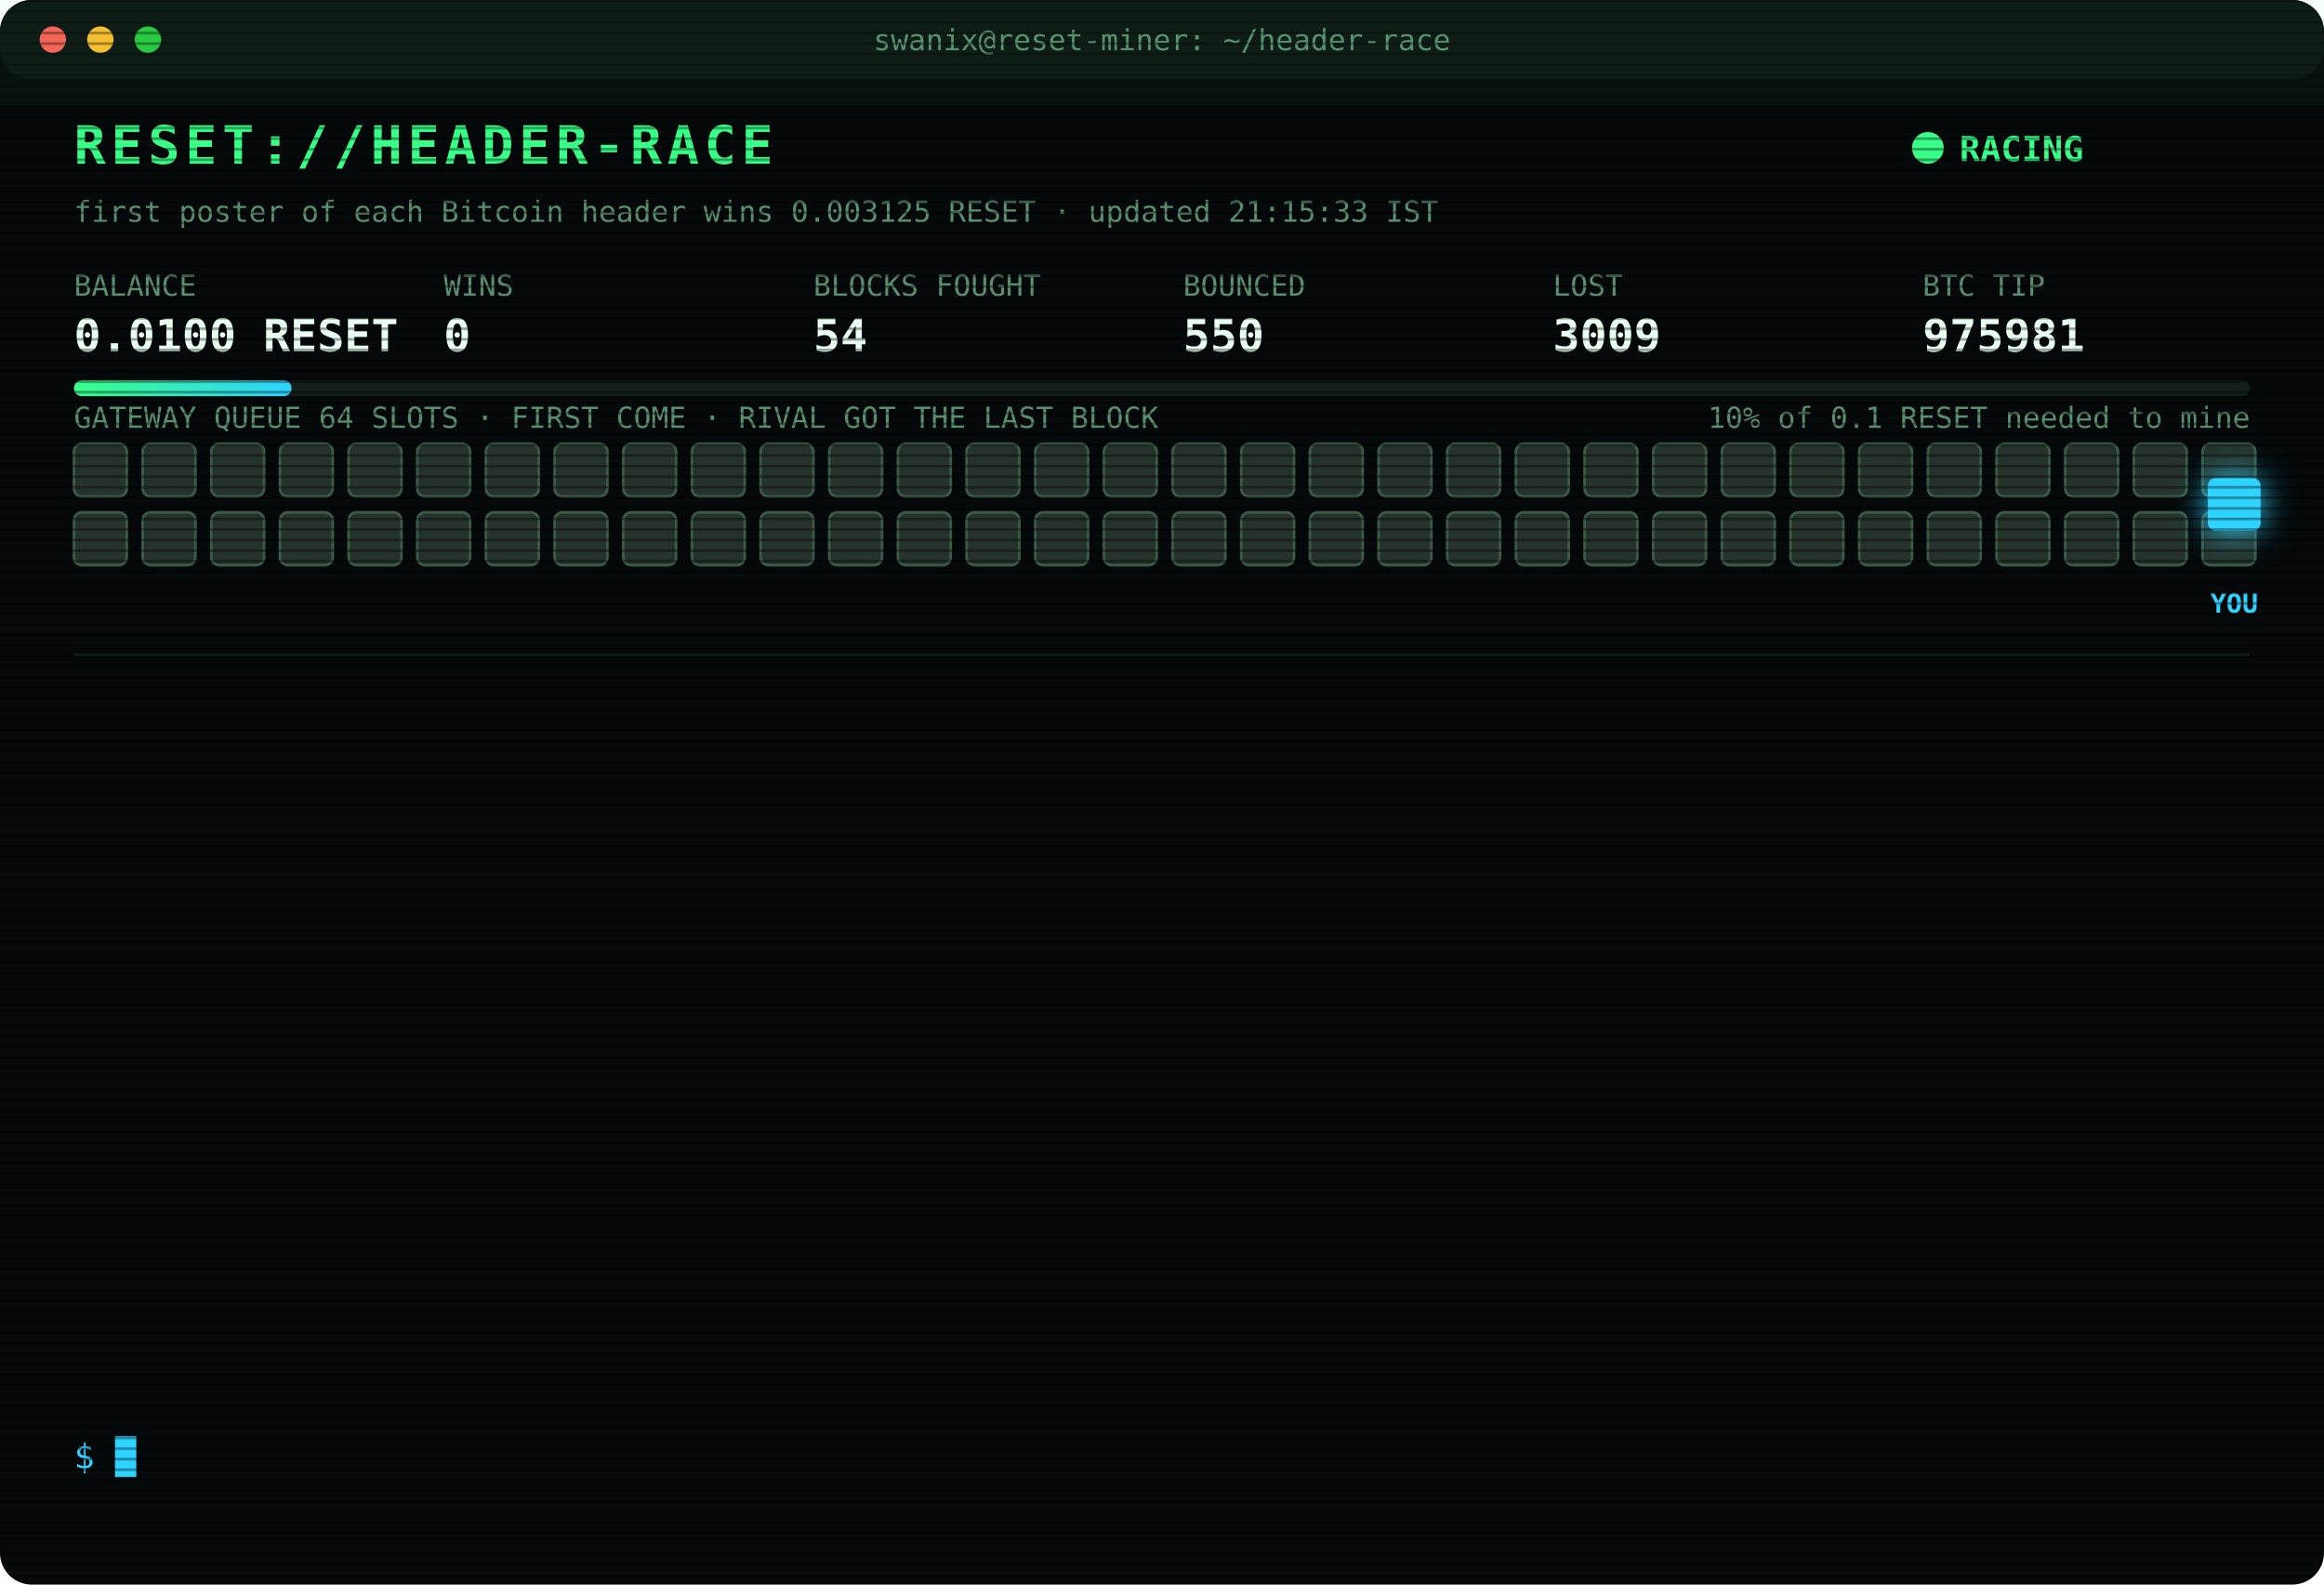
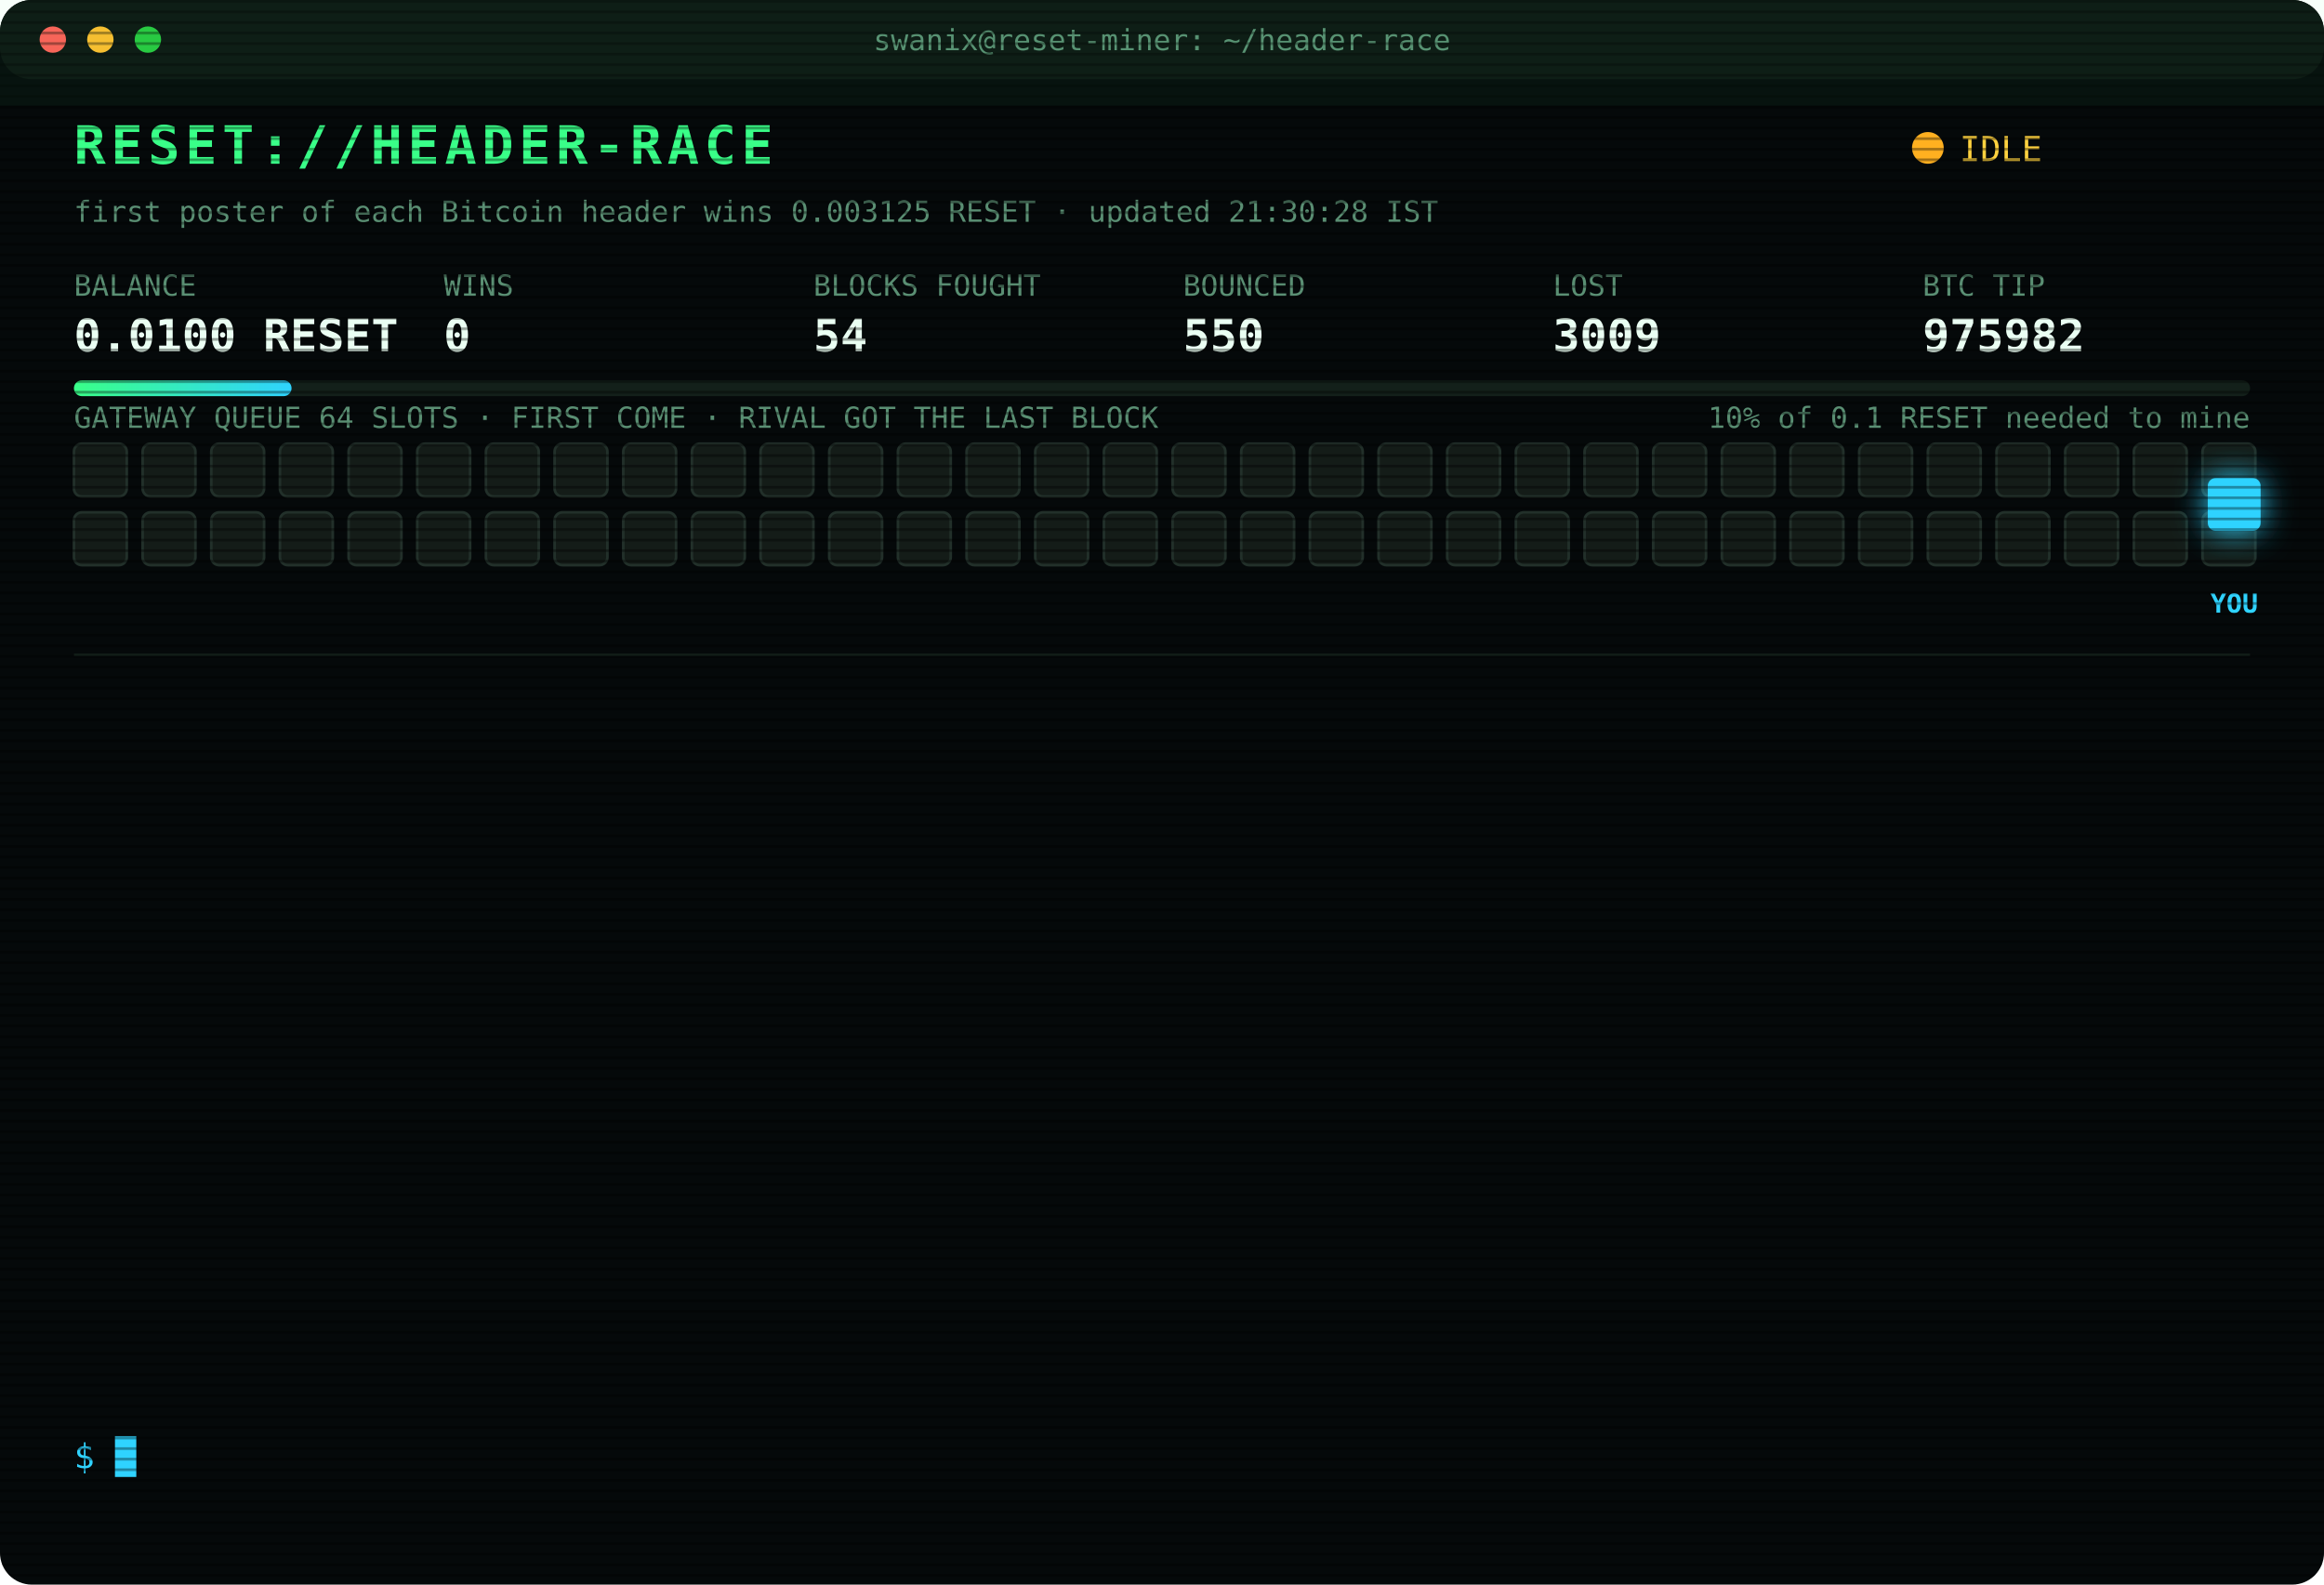
<svg xmlns="http://www.w3.org/2000/svg" width="880" height="600" viewBox="0 0 880 600" font-family="ui-monospace,SFMono-Regular,Menlo,Consolas,monospace">
  <style>
text{font-size:13px;fill:#7CFFB2}
.title{font-size:20px;font-weight:700;fill:#39FF88;letter-spacing:2px;animation:glitch 3s infinite steps(1)}
.sub{fill:#2fd3ff}.k{fill:#5a8f73;font-size:11px}.v{font-size:17px;font-weight:700;fill:#eafff3}
.ts{fill:#3f6b56}.boot{fill:#2fd3ff}.dim{fill:#5a8f73}.bad{fill:#ff4d6d}.warn{fill:#ffd23f}.mag{fill:#ff5cf0}.win{fill:#39FF88;font-weight:700}
.tag{font-size:10px;fill:#2fd3ff;font-weight:700}
.rival{fill:#26332c;stroke:#3c5a49;animation:jam 1.2s infinite alternate}
.idle{fill:#141c18;stroke:#22302a;animation:breathe 4s infinite}
.me{fill:#2fd3ff;filter:drop-shadow(0 0 6px #2fd3ff)}
.hover{animation:nudge 1.1s infinite ease-in-out}.bounce{animation:kick 1.4s infinite}
.ln{opacity:0;animation:in .4s forwards}
.cur{animation:blink 1s infinite steps(1)}
.scan{animation:scan 6s infinite linear}
.led{animation:blink 1.4s infinite}
@keyframes in{from{opacity:0;transform:translateX(-6px)}to{opacity:1;transform:none}}
@keyframes blink{50%{opacity:0}}
@keyframes jam{to{fill:#33463b}}
@keyframes breathe{50%{opacity:.4}}
@keyframes nudge{50%{transform:translateX(-10px)}}
@keyframes kick{0%,100%{transform:none}30%{transform:translateX(-14px)}55%{transform:translateX(10px) translateY(-6px)}}
@keyframes glitch{0%,92%{transform:none}93%{transform:translateX(2px);fill:#ff4d6d}95%{transform:translateX(-2px);fill:#2fd3ff}97%{transform:none}}
@keyframes scan{from{transform:translateY(-40px)}to{transform:translateY(600px)}}
</style>
  <defs>
    <pattern id="sl" width="4" height="4" patternUnits="userSpaceOnUse">
      <rect width="4" height="1" fill="#000" opacity=".35" />
    </pattern>
    <linearGradient id="bar">
      <stop offset="0" stop-color="#39FF88" />
      <stop offset="1" stop-color="#2fd3ff" />
    </linearGradient>
  </defs>
  <rect width="880" height="600" rx="12" fill="#05090a" />
  <rect width="880" height="30" rx="12" fill="#0d1512" />
  <circle cx="20" cy="15" r="5" fill="#ff5f57" />
  <circle cx="38" cy="15" r="5" fill="#febc2e" />
  <circle cx="56" cy="15" r="5" fill="#28c840" />
  <text x="440" y="19" text-anchor="middle" class="k">swanix@reset-miner: ~/header-race</text>
  <text x="28" y="62" class="title">RESET://HEADER-RACE</text>
-   <circle class="led" cx="730" cy="56" r="6" fill="#39FF88" />
-   <text x="742" y="61" class="win">RACING</text>
-   <text x="28" y="84" class="k">first poster of each Bitcoin header wins 0.003125 RESET · updated 21:15:33 IST</text>
+   <circle class="led" cx="730" cy="56" r="6" fill="#ffb020" />
+   <text x="742" y="61" class="warn">IDLE</text>
+   <text x="28" y="84" class="k">first poster of each Bitcoin header wins 0.003125 RESET · updated 21:30:28 IST</text>
  <text x="28" y="112" class="k">BALANCE</text>
  <text x="28" y="133" class="v">0.0100 RESET</text>
  <text x="168" y="112" class="k">WINS</text>
  <text x="168" y="133" class="v">0</text>
  <text x="308" y="112" class="k">BLOCKS FOUGHT</text>
  <text x="308" y="133" class="v">54</text>
  <text x="448" y="112" class="k">BOUNCED</text>
  <text x="448" y="133" class="v">550</text>
  <text x="588" y="112" class="k">LOST</text>
  <text x="588" y="133" class="v">3009</text>
  <text x="728" y="112" class="k">BTC TIP</text>
-   <text x="728" y="133" class="v">975981</text>
+   <text x="728" y="133" class="v">975982</text>
  <rect x="28" y="144" width="824" height="6" rx="3" fill="#13201a" />
  <rect x="28" y="144" width="82.4" height="6" rx="3" fill="url(#bar)" />
  <text x="852" y="162" text-anchor="end" class="k">10% of 0.1 RESET needed to mine</text>
  <text x="28" y="162" class="k">GATEWAY QUEUE 64 SLOTS · FIRST COME · RIVAL GOT THE LAST BLOCK</text>
-   <rect class="rival" x="28" y="168" width="20" height="20" rx="3" style="animation-delay:0.00s" />
-   <rect class="rival" x="54" y="168" width="20" height="20" rx="3" style="animation-delay:0.05s" />
-   <rect class="rival" x="80" y="168" width="20" height="20" rx="3" style="animation-delay:0.10s" />
-   <rect class="rival" x="106" y="168" width="20" height="20" rx="3" style="animation-delay:0.15s" />
-   <rect class="rival" x="132" y="168" width="20" height="20" rx="3" style="animation-delay:0.20s" />
-   <rect class="rival" x="158" y="168" width="20" height="20" rx="3" style="animation-delay:0.25s" />
-   <rect class="rival" x="184" y="168" width="20" height="20" rx="3" style="animation-delay:0.30s" />
-   <rect class="rival" x="210" y="168" width="20" height="20" rx="3" style="animation-delay:0.35s" />
-   <rect class="rival" x="236" y="168" width="20" height="20" rx="3" style="animation-delay:0.40s" />
-   <rect class="rival" x="262" y="168" width="20" height="20" rx="3" style="animation-delay:0.45s" />
-   <rect class="rival" x="288" y="168" width="20" height="20" rx="3" style="animation-delay:0.50s" />
-   <rect class="rival" x="314" y="168" width="20" height="20" rx="3" style="animation-delay:0.55s" />
-   <rect class="rival" x="340" y="168" width="20" height="20" rx="3" style="animation-delay:0.60s" />
-   <rect class="rival" x="366" y="168" width="20" height="20" rx="3" style="animation-delay:0.65s" />
-   <rect class="rival" x="392" y="168" width="20" height="20" rx="3" style="animation-delay:0.70s" />
-   <rect class="rival" x="418" y="168" width="20" height="20" rx="3" style="animation-delay:0.75s" />
-   <rect class="rival" x="444" y="168" width="20" height="20" rx="3" style="animation-delay:0.80s" />
-   <rect class="rival" x="470" y="168" width="20" height="20" rx="3" style="animation-delay:0.85s" />
-   <rect class="rival" x="496" y="168" width="20" height="20" rx="3" style="animation-delay:0.90s" />
-   <rect class="rival" x="522" y="168" width="20" height="20" rx="3" style="animation-delay:0.95s" />
-   <rect class="rival" x="548" y="168" width="20" height="20" rx="3" style="animation-delay:1.00s" />
-   <rect class="rival" x="574" y="168" width="20" height="20" rx="3" style="animation-delay:1.05s" />
-   <rect class="rival" x="600" y="168" width="20" height="20" rx="3" style="animation-delay:1.10s" />
-   <rect class="rival" x="626" y="168" width="20" height="20" rx="3" style="animation-delay:1.15s" />
-   <rect class="rival" x="652" y="168" width="20" height="20" rx="3" style="animation-delay:1.20s" />
-   <rect class="rival" x="678" y="168" width="20" height="20" rx="3" style="animation-delay:1.25s" />
-   <rect class="rival" x="704" y="168" width="20" height="20" rx="3" style="animation-delay:1.30s" />
-   <rect class="rival" x="730" y="168" width="20" height="20" rx="3" style="animation-delay:1.35s" />
-   <rect class="rival" x="756" y="168" width="20" height="20" rx="3" style="animation-delay:1.40s" />
-   <rect class="rival" x="782" y="168" width="20" height="20" rx="3" style="animation-delay:1.45s" />
-   <rect class="rival" x="808" y="168" width="20" height="20" rx="3" style="animation-delay:1.50s" />
-   <rect class="rival" x="834" y="168" width="20" height="20" rx="3" style="animation-delay:1.55s" />
-   <rect class="rival" x="28" y="194" width="20" height="20" rx="3" style="animation-delay:1.60s" />
-   <rect class="rival" x="54" y="194" width="20" height="20" rx="3" style="animation-delay:1.65s" />
-   <rect class="rival" x="80" y="194" width="20" height="20" rx="3" style="animation-delay:1.70s" />
-   <rect class="rival" x="106" y="194" width="20" height="20" rx="3" style="animation-delay:1.75s" />
-   <rect class="rival" x="132" y="194" width="20" height="20" rx="3" style="animation-delay:1.80s" />
-   <rect class="rival" x="158" y="194" width="20" height="20" rx="3" style="animation-delay:1.85s" />
-   <rect class="rival" x="184" y="194" width="20" height="20" rx="3" style="animation-delay:1.90s" />
-   <rect class="rival" x="210" y="194" width="20" height="20" rx="3" style="animation-delay:1.95s" />
-   <rect class="rival" x="236" y="194" width="20" height="20" rx="3" style="animation-delay:2.00s" />
-   <rect class="rival" x="262" y="194" width="20" height="20" rx="3" style="animation-delay:2.05s" />
-   <rect class="rival" x="288" y="194" width="20" height="20" rx="3" style="animation-delay:2.10s" />
-   <rect class="rival" x="314" y="194" width="20" height="20" rx="3" style="animation-delay:2.15s" />
-   <rect class="rival" x="340" y="194" width="20" height="20" rx="3" style="animation-delay:2.20s" />
-   <rect class="rival" x="366" y="194" width="20" height="20" rx="3" style="animation-delay:2.25s" />
-   <rect class="rival" x="392" y="194" width="20" height="20" rx="3" style="animation-delay:2.30s" />
-   <rect class="rival" x="418" y="194" width="20" height="20" rx="3" style="animation-delay:2.35s" />
-   <rect class="rival" x="444" y="194" width="20" height="20" rx="3" style="animation-delay:2.40s" />
-   <rect class="rival" x="470" y="194" width="20" height="20" rx="3" style="animation-delay:2.45s" />
-   <rect class="rival" x="496" y="194" width="20" height="20" rx="3" style="animation-delay:2.50s" />
-   <rect class="rival" x="522" y="194" width="20" height="20" rx="3" style="animation-delay:2.55s" />
-   <rect class="rival" x="548" y="194" width="20" height="20" rx="3" style="animation-delay:2.60s" />
-   <rect class="rival" x="574" y="194" width="20" height="20" rx="3" style="animation-delay:2.65s" />
-   <rect class="rival" x="600" y="194" width="20" height="20" rx="3" style="animation-delay:2.70s" />
-   <rect class="rival" x="626" y="194" width="20" height="20" rx="3" style="animation-delay:2.75s" />
-   <rect class="rival" x="652" y="194" width="20" height="20" rx="3" style="animation-delay:2.80s" />
-   <rect class="rival" x="678" y="194" width="20" height="20" rx="3" style="animation-delay:2.85s" />
-   <rect class="rival" x="704" y="194" width="20" height="20" rx="3" style="animation-delay:2.90s" />
-   <rect class="rival" x="730" y="194" width="20" height="20" rx="3" style="animation-delay:2.95s" />
-   <rect class="rival" x="756" y="194" width="20" height="20" rx="3" style="animation-delay:3.00s" />
-   <rect class="rival" x="782" y="194" width="20" height="20" rx="3" style="animation-delay:3.05s" />
-   <rect class="rival" x="808" y="194" width="20" height="20" rx="3" style="animation-delay:3.10s" />
-   <rect class="rival" x="834" y="194" width="20" height="20" rx="3" style="animation-delay:3.15s" />
+   <rect class="idle" x="28" y="168" width="20" height="20" rx="3" style="animation-delay:0.00s" />
+   <rect class="idle" x="54" y="168" width="20" height="20" rx="3" style="animation-delay:0.05s" />
+   <rect class="idle" x="80" y="168" width="20" height="20" rx="3" style="animation-delay:0.10s" />
+   <rect class="idle" x="106" y="168" width="20" height="20" rx="3" style="animation-delay:0.15s" />
+   <rect class="idle" x="132" y="168" width="20" height="20" rx="3" style="animation-delay:0.20s" />
+   <rect class="idle" x="158" y="168" width="20" height="20" rx="3" style="animation-delay:0.25s" />
+   <rect class="idle" x="184" y="168" width="20" height="20" rx="3" style="animation-delay:0.30s" />
+   <rect class="idle" x="210" y="168" width="20" height="20" rx="3" style="animation-delay:0.35s" />
+   <rect class="idle" x="236" y="168" width="20" height="20" rx="3" style="animation-delay:0.40s" />
+   <rect class="idle" x="262" y="168" width="20" height="20" rx="3" style="animation-delay:0.45s" />
+   <rect class="idle" x="288" y="168" width="20" height="20" rx="3" style="animation-delay:0.50s" />
+   <rect class="idle" x="314" y="168" width="20" height="20" rx="3" style="animation-delay:0.55s" />
+   <rect class="idle" x="340" y="168" width="20" height="20" rx="3" style="animation-delay:0.60s" />
+   <rect class="idle" x="366" y="168" width="20" height="20" rx="3" style="animation-delay:0.65s" />
+   <rect class="idle" x="392" y="168" width="20" height="20" rx="3" style="animation-delay:0.70s" />
+   <rect class="idle" x="418" y="168" width="20" height="20" rx="3" style="animation-delay:0.75s" />
+   <rect class="idle" x="444" y="168" width="20" height="20" rx="3" style="animation-delay:0.80s" />
+   <rect class="idle" x="470" y="168" width="20" height="20" rx="3" style="animation-delay:0.85s" />
+   <rect class="idle" x="496" y="168" width="20" height="20" rx="3" style="animation-delay:0.90s" />
+   <rect class="idle" x="522" y="168" width="20" height="20" rx="3" style="animation-delay:0.95s" />
+   <rect class="idle" x="548" y="168" width="20" height="20" rx="3" style="animation-delay:1.00s" />
+   <rect class="idle" x="574" y="168" width="20" height="20" rx="3" style="animation-delay:1.05s" />
+   <rect class="idle" x="600" y="168" width="20" height="20" rx="3" style="animation-delay:1.10s" />
+   <rect class="idle" x="626" y="168" width="20" height="20" rx="3" style="animation-delay:1.15s" />
+   <rect class="idle" x="652" y="168" width="20" height="20" rx="3" style="animation-delay:1.20s" />
+   <rect class="idle" x="678" y="168" width="20" height="20" rx="3" style="animation-delay:1.25s" />
+   <rect class="idle" x="704" y="168" width="20" height="20" rx="3" style="animation-delay:1.30s" />
+   <rect class="idle" x="730" y="168" width="20" height="20" rx="3" style="animation-delay:1.35s" />
+   <rect class="idle" x="756" y="168" width="20" height="20" rx="3" style="animation-delay:1.40s" />
+   <rect class="idle" x="782" y="168" width="20" height="20" rx="3" style="animation-delay:1.45s" />
+   <rect class="idle" x="808" y="168" width="20" height="20" rx="3" style="animation-delay:1.50s" />
+   <rect class="idle" x="834" y="168" width="20" height="20" rx="3" style="animation-delay:1.55s" />
+   <rect class="idle" x="28" y="194" width="20" height="20" rx="3" style="animation-delay:1.60s" />
+   <rect class="idle" x="54" y="194" width="20" height="20" rx="3" style="animation-delay:1.65s" />
+   <rect class="idle" x="80" y="194" width="20" height="20" rx="3" style="animation-delay:1.70s" />
+   <rect class="idle" x="106" y="194" width="20" height="20" rx="3" style="animation-delay:1.75s" />
+   <rect class="idle" x="132" y="194" width="20" height="20" rx="3" style="animation-delay:1.80s" />
+   <rect class="idle" x="158" y="194" width="20" height="20" rx="3" style="animation-delay:1.85s" />
+   <rect class="idle" x="184" y="194" width="20" height="20" rx="3" style="animation-delay:1.90s" />
+   <rect class="idle" x="210" y="194" width="20" height="20" rx="3" style="animation-delay:1.95s" />
+   <rect class="idle" x="236" y="194" width="20" height="20" rx="3" style="animation-delay:2.00s" />
+   <rect class="idle" x="262" y="194" width="20" height="20" rx="3" style="animation-delay:2.05s" />
+   <rect class="idle" x="288" y="194" width="20" height="20" rx="3" style="animation-delay:2.10s" />
+   <rect class="idle" x="314" y="194" width="20" height="20" rx="3" style="animation-delay:2.15s" />
+   <rect class="idle" x="340" y="194" width="20" height="20" rx="3" style="animation-delay:2.20s" />
+   <rect class="idle" x="366" y="194" width="20" height="20" rx="3" style="animation-delay:2.25s" />
+   <rect class="idle" x="392" y="194" width="20" height="20" rx="3" style="animation-delay:2.30s" />
+   <rect class="idle" x="418" y="194" width="20" height="20" rx="3" style="animation-delay:2.35s" />
+   <rect class="idle" x="444" y="194" width="20" height="20" rx="3" style="animation-delay:2.40s" />
+   <rect class="idle" x="470" y="194" width="20" height="20" rx="3" style="animation-delay:2.45s" />
+   <rect class="idle" x="496" y="194" width="20" height="20" rx="3" style="animation-delay:2.50s" />
+   <rect class="idle" x="522" y="194" width="20" height="20" rx="3" style="animation-delay:2.55s" />
+   <rect class="idle" x="548" y="194" width="20" height="20" rx="3" style="animation-delay:2.60s" />
+   <rect class="idle" x="574" y="194" width="20" height="20" rx="3" style="animation-delay:2.65s" />
+   <rect class="idle" x="600" y="194" width="20" height="20" rx="3" style="animation-delay:2.70s" />
+   <rect class="idle" x="626" y="194" width="20" height="20" rx="3" style="animation-delay:2.75s" />
+   <rect class="idle" x="652" y="194" width="20" height="20" rx="3" style="animation-delay:2.80s" />
+   <rect class="idle" x="678" y="194" width="20" height="20" rx="3" style="animation-delay:2.85s" />
+   <rect class="idle" x="704" y="194" width="20" height="20" rx="3" style="animation-delay:2.90s" />
+   <rect class="idle" x="730" y="194" width="20" height="20" rx="3" style="animation-delay:2.95s" />
+   <rect class="idle" x="756" y="194" width="20" height="20" rx="3" style="animation-delay:3.00s" />
+   <rect class="idle" x="782" y="194" width="20" height="20" rx="3" style="animation-delay:3.05s" />
+   <rect class="idle" x="808" y="194" width="20" height="20" rx="3" style="animation-delay:3.10s" />
+   <rect class="idle" x="834" y="194" width="20" height="20" rx="3" style="animation-delay:3.15s" />
  <g class="hover">
    <rect class="me" x="836" y="181" width="20" height="20" rx="3" />
    <text class="tag" x="846" y="232" text-anchor="middle">YOU</text>
  </g>
  <line x1="28" x2="852" y1="248" y2="248" stroke="#13201a" />
  <g class="ln" style="animation-delay:0.40s">
    <text x="28" y="270" class="ts">19:22:09</text>
    <text x="104" y="270" class="bad">[LOST] #975968 taken by a rival miner</text>
  </g>
  <g class="ln" style="animation-delay:0.65s">
    <text x="28" y="292" class="ts">19:24:37</text>
    <text x="104" y="292" class="bad">[LOST] #975969 taken by a rival miner</text>
  </g>
  <g class="ln" style="animation-delay:0.90s">
    <text x="28" y="314" class="ts">19:38:56</text>
    <text x="104" y="314" class="bad">[LOST] #975970 taken by a rival miner</text>
  </g>
  <g class="ln" style="animation-delay:1.15s">
    <text x="28" y="336" class="ts">20:03:53</text>
    <text x="104" y="336" class="bad">[LOST] #975971 taken by a rival miner</text>
  </g>
  <g class="ln" style="animation-delay:1.40s">
    <text x="28" y="358" class="ts">20:07:26</text>
    <text x="104" y="358" class="bad">[LOST] #975972 taken by a rival miner</text>
  </g>
  <g class="ln" style="animation-delay:1.65s">
    <text x="28" y="380" class="ts">20:19:52</text>
    <text x="104" y="380" class="bad">[LOST] #975973 taken by a rival miner</text>
  </g>
  <g class="ln" style="animation-delay:1.90s">
    <text x="28" y="402" class="ts">20:26:21</text>
    <text x="104" y="402" class="bad">[LOST] #975975 taken by a rival miner</text>
  </g>
  <g class="ln" style="animation-delay:2.15s">
    <text x="28" y="424" class="ts">20:28:38</text>
    <text x="104" y="424" class="bad">[LOST] #975976 taken by a rival miner</text>
  </g>
  <g class="ln" style="animation-delay:2.40s">
    <text x="28" y="446" class="ts">20:30:28</text>
    <text x="104" y="446" class="bad">[LOST] #975977 taken by a rival miner</text>
  </g>
  <g class="ln" style="animation-delay:2.65s">
    <text x="28" y="468" class="ts">20:37:54</text>
    <text x="104" y="468" class="bad">[LOST] #975978 taken by a rival miner</text>
  </g>
  <g class="ln" style="animation-delay:2.90s">
    <text x="28" y="490" class="ts">20:40:20</text>
    <text x="104" y="490" class="bad">[LOST] #975979 taken by a rival miner</text>
  </g>
  <g class="ln" style="animation-delay:3.15s">
    <text x="28" y="512" class="ts">20:40:53</text>
    <text x="104" y="512" class="bad">[LOST] #975980 taken by a rival miner</text>
  </g>
  <g class="ln" style="animation-delay:3.40s">
    <text x="28" y="534" class="ts">21:10:04</text>
    <text x="104" y="534" class="bad">[LOST] #975981 taken by a rival miner</text>
  </g>
  <text x="28" y="556" class="sub">$ <tspan class="cur">█</tspan>
  </text>
  <rect width="880" height="600" rx="12" fill="url(#sl)" pointer-events="none" />
  <rect class="scan" width="880" height="40" fill="#39FF88" opacity=".04" />
</svg>
